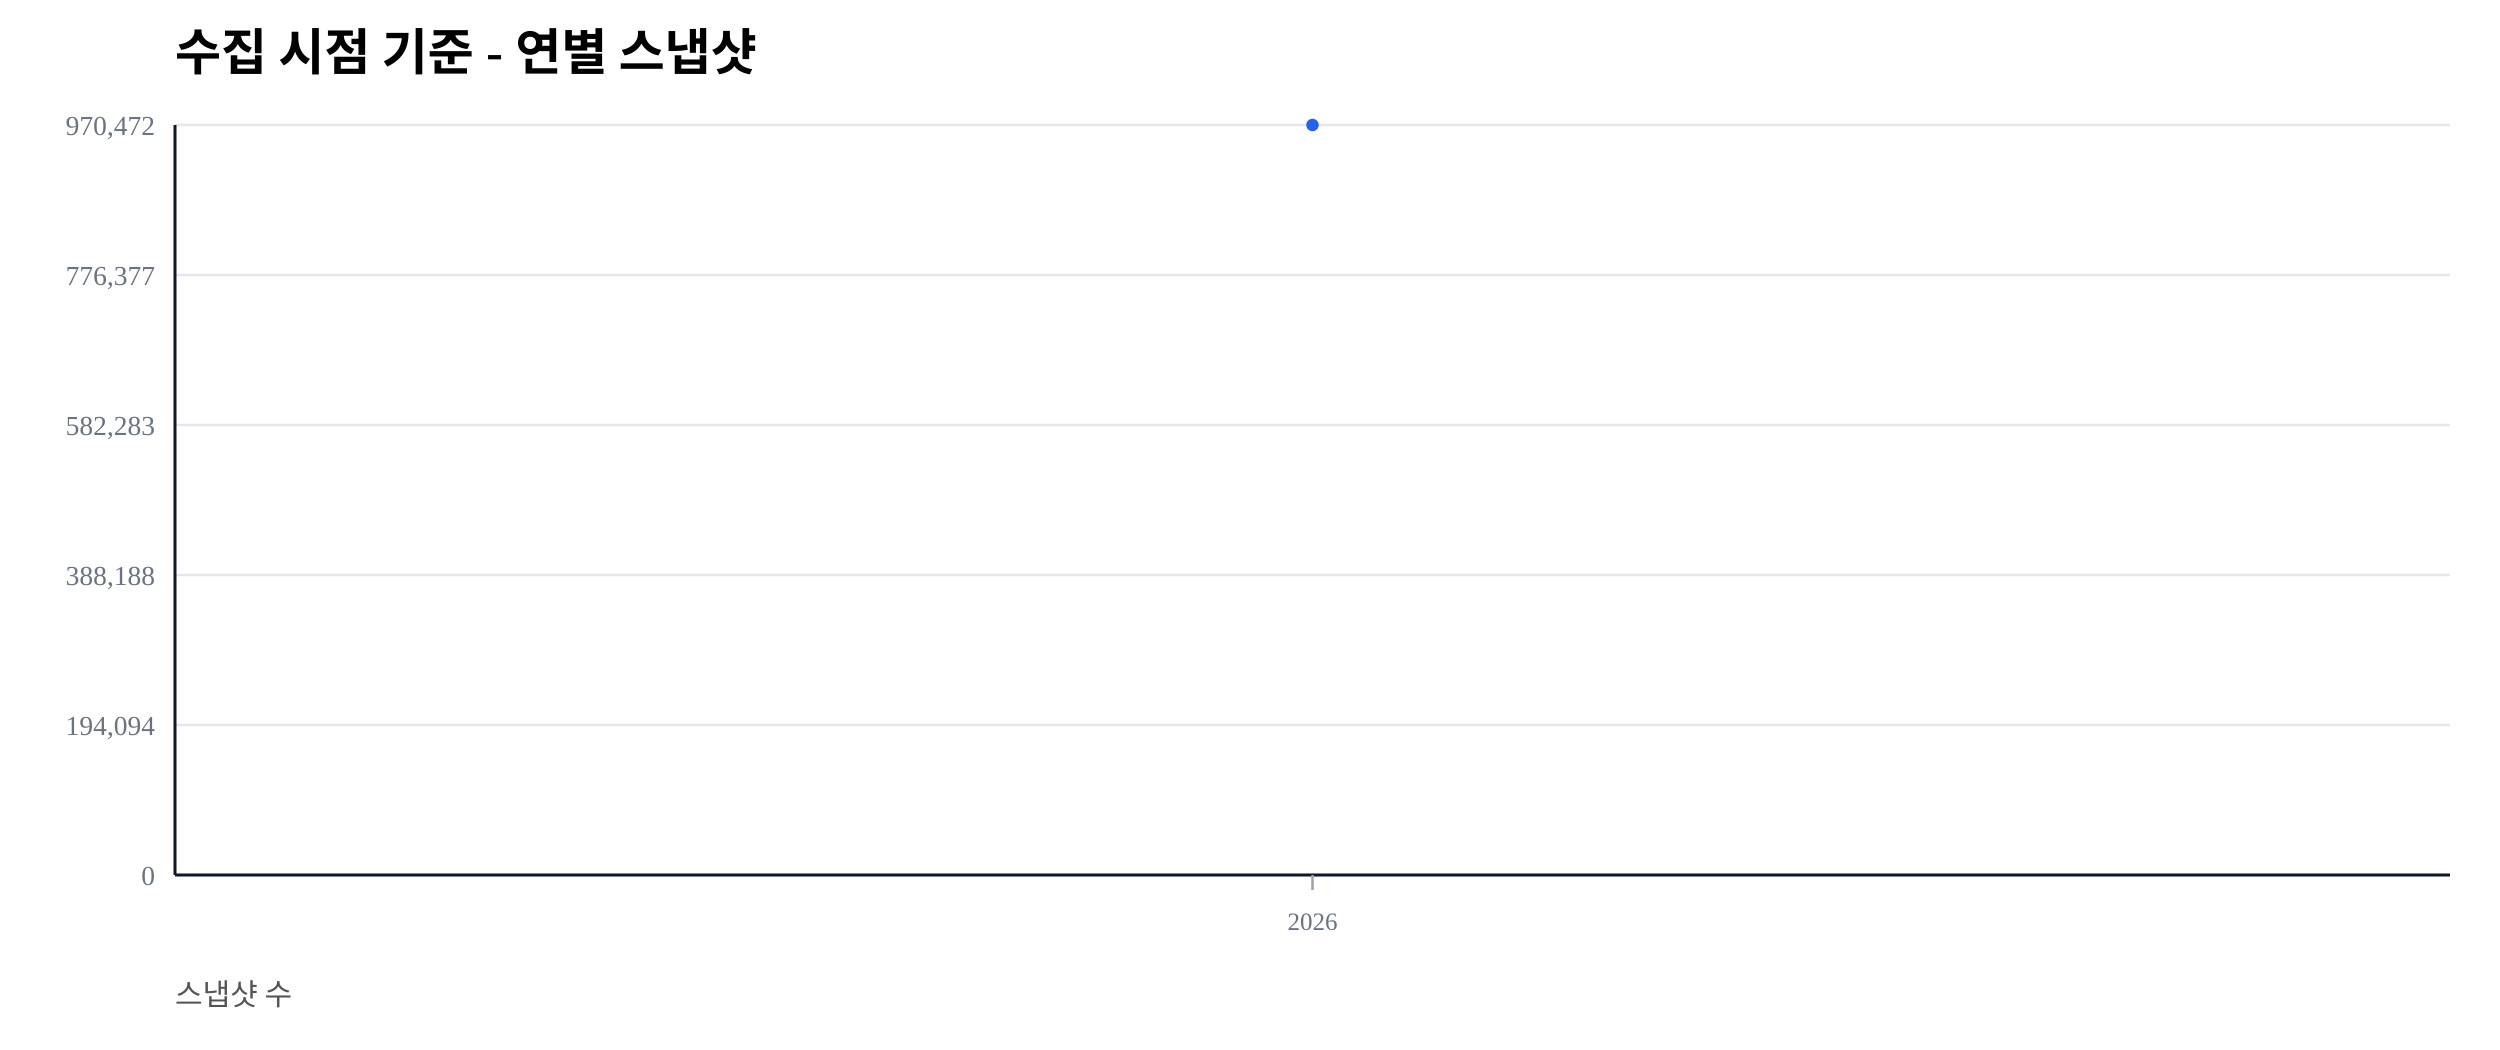
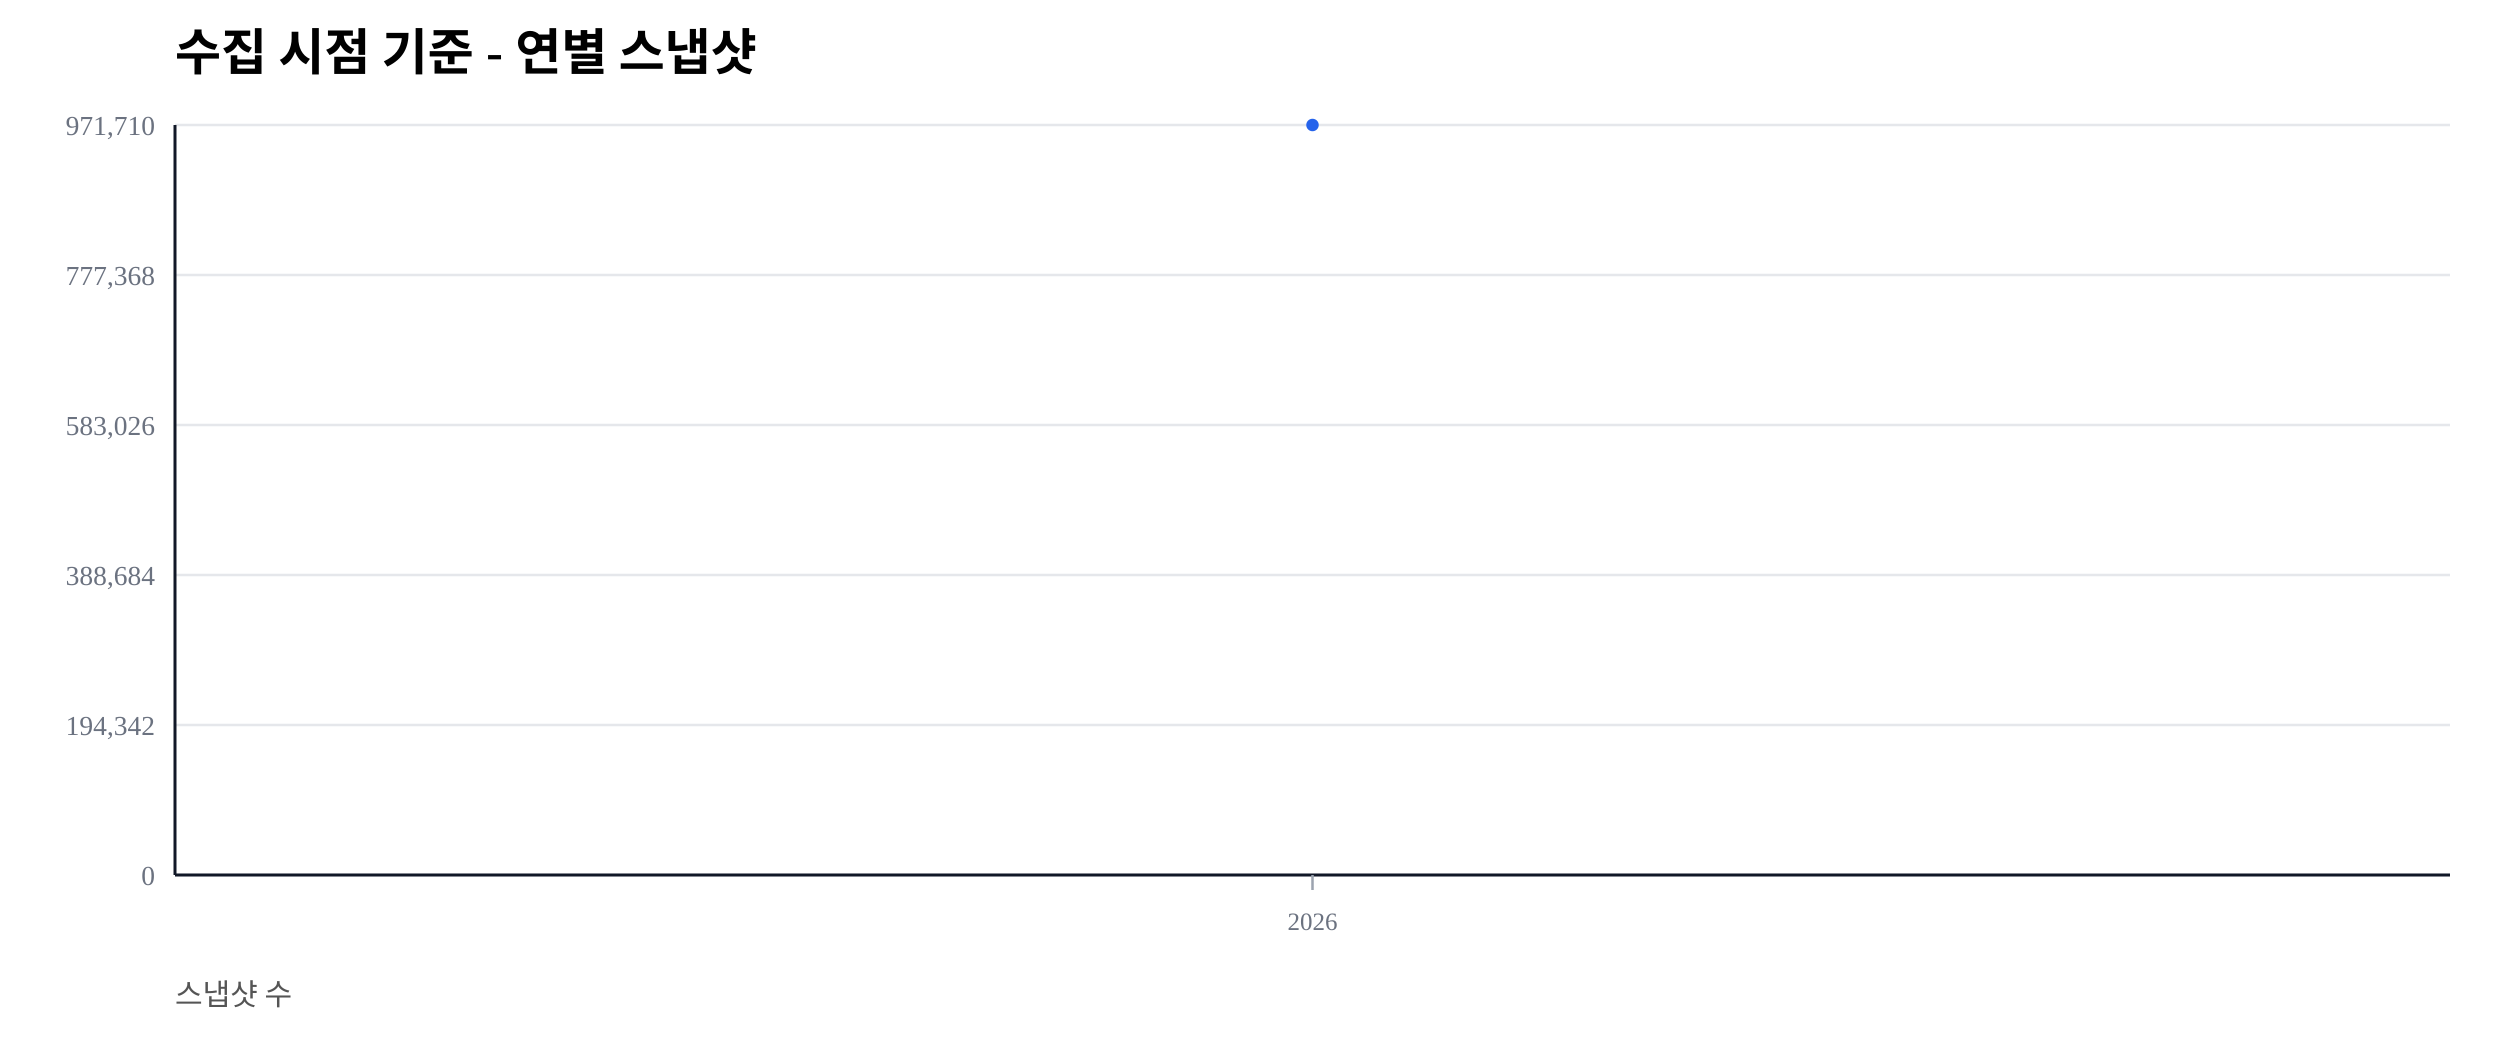
<svg xmlns="http://www.w3.org/2000/svg" width="1000" height="420" viewBox="0 0 1000 420">
  <rect width="100%" height="100%" fill="#ffffff" />
  <text x="70" y="28" font-size="20" font-weight="600">수집 시점 기준 - 연별 스냅샷</text>
  <text x="70" y="402" font-size="12" fill="#555">스냅샷 수</text>
  <line x1="70" y1="350.00" x2="980" y2="350.00" stroke="#e5e7eb" stroke-width="1" />
  <text x="62" y="354.00" font-size="11" fill="#6b7280" text-anchor="end">0</text>
  <line x1="70" y1="290.00" x2="980" y2="290.00" stroke="#e5e7eb" stroke-width="1" />
-   <text x="62" y="294.00" font-size="11" fill="#6b7280" text-anchor="end">194,094</text>
+   <text x="62" y="294.00" font-size="11" fill="#6b7280" text-anchor="end">194,342</text>
  <line x1="70" y1="230.00" x2="980" y2="230.00" stroke="#e5e7eb" stroke-width="1" />
-   <text x="62" y="234.00" font-size="11" fill="#6b7280" text-anchor="end">388,188</text>
+   <text x="62" y="234.00" font-size="11" fill="#6b7280" text-anchor="end">388,684</text>
  <line x1="70" y1="170.00" x2="980" y2="170.00" stroke="#e5e7eb" stroke-width="1" />
-   <text x="62" y="174.00" font-size="11" fill="#6b7280" text-anchor="end">582,283</text>
+   <text x="62" y="174.00" font-size="11" fill="#6b7280" text-anchor="end">583,026</text>
  <line x1="70" y1="110.00" x2="980" y2="110.00" stroke="#e5e7eb" stroke-width="1" />
-   <text x="62" y="114.00" font-size="11" fill="#6b7280" text-anchor="end">776,377</text>
+   <text x="62" y="114.00" font-size="11" fill="#6b7280" text-anchor="end">777,368</text>
  <line x1="70" y1="50.00" x2="980" y2="50.00" stroke="#e5e7eb" stroke-width="1" />
-   <text x="62" y="54.00" font-size="11" fill="#6b7280" text-anchor="end">970,472</text>
+   <text x="62" y="54.00" font-size="11" fill="#6b7280" text-anchor="end">971,710</text>
  <line x1="70" y1="350" x2="980" y2="350" stroke="#111827" stroke-width="1.2" />
  <line x1="70" y1="50" x2="70" y2="350" stroke="#111827" stroke-width="1.2" />
  <line x1="525.00" y1="350" x2="525.00" y2="356" stroke="#9ca3af" stroke-width="1" />
  <text x="525.00" y="372" font-size="10" fill="#6b7280" text-anchor="middle">2026</text>
  <polyline fill="none" stroke="#2563eb" stroke-width="2.5" points="525.00,50.00" />
  <circle cx="525.00" cy="50.00" r="2.5" fill="#2563eb" />
</svg>
